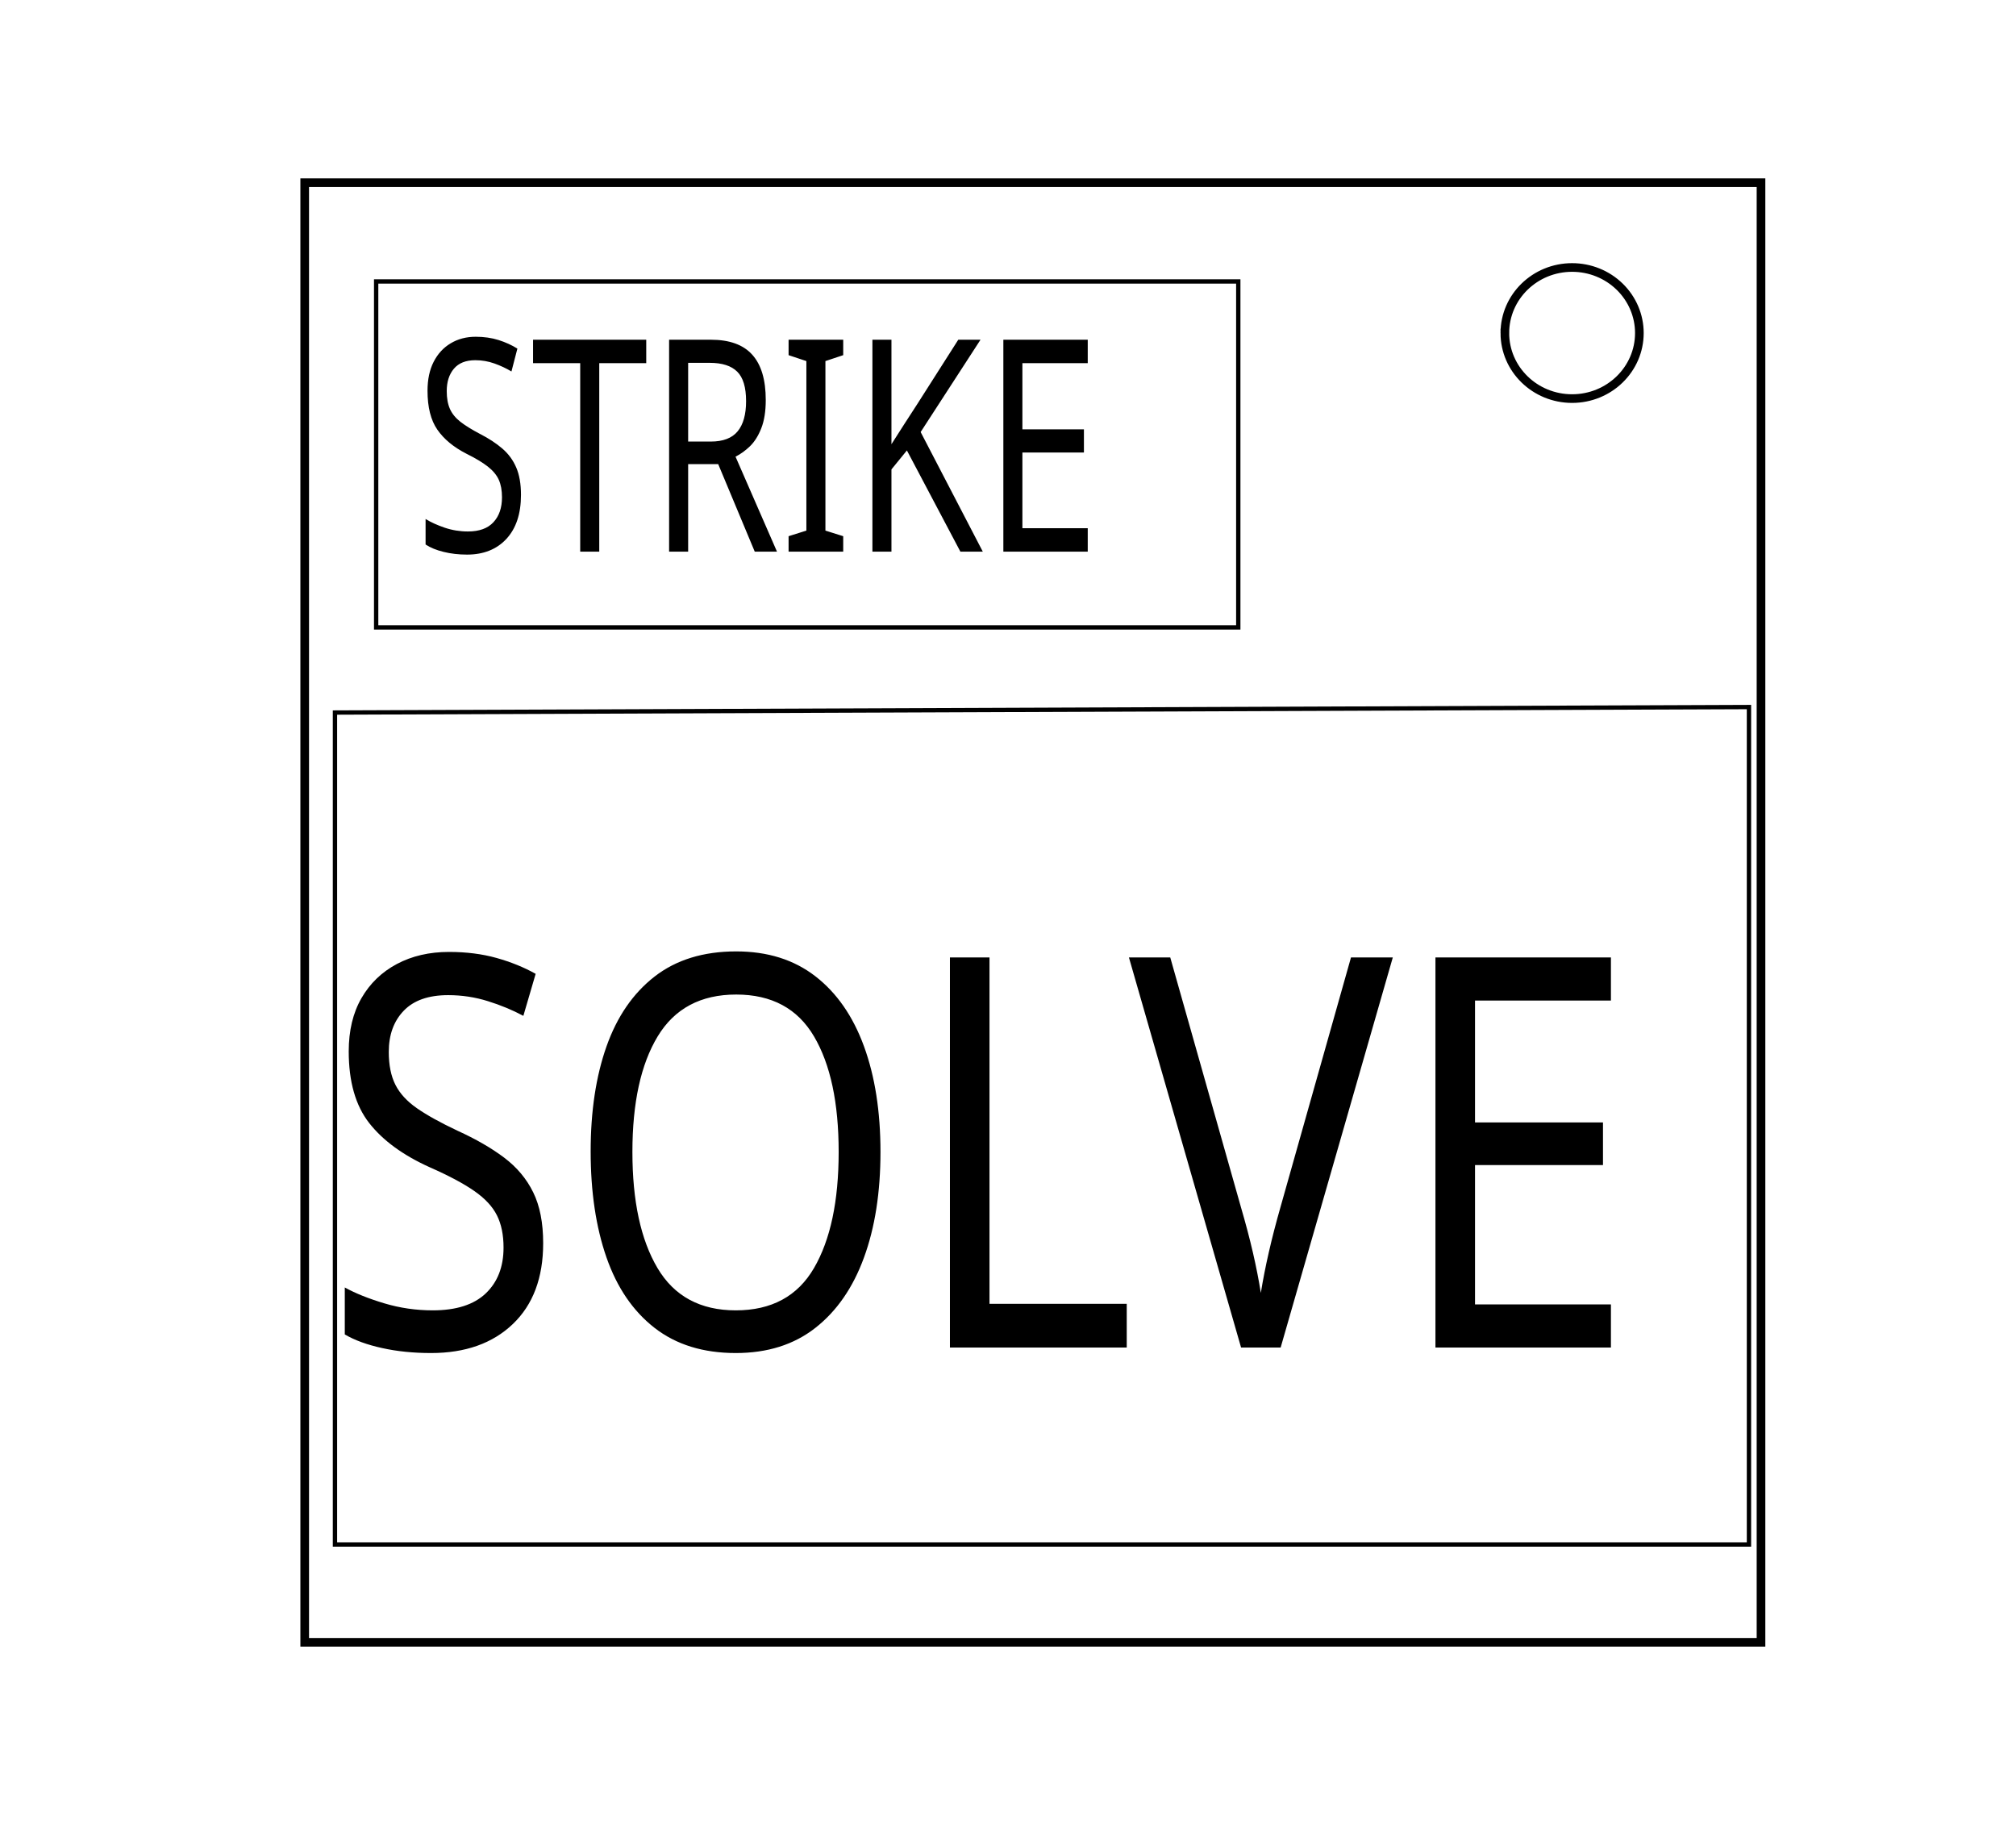
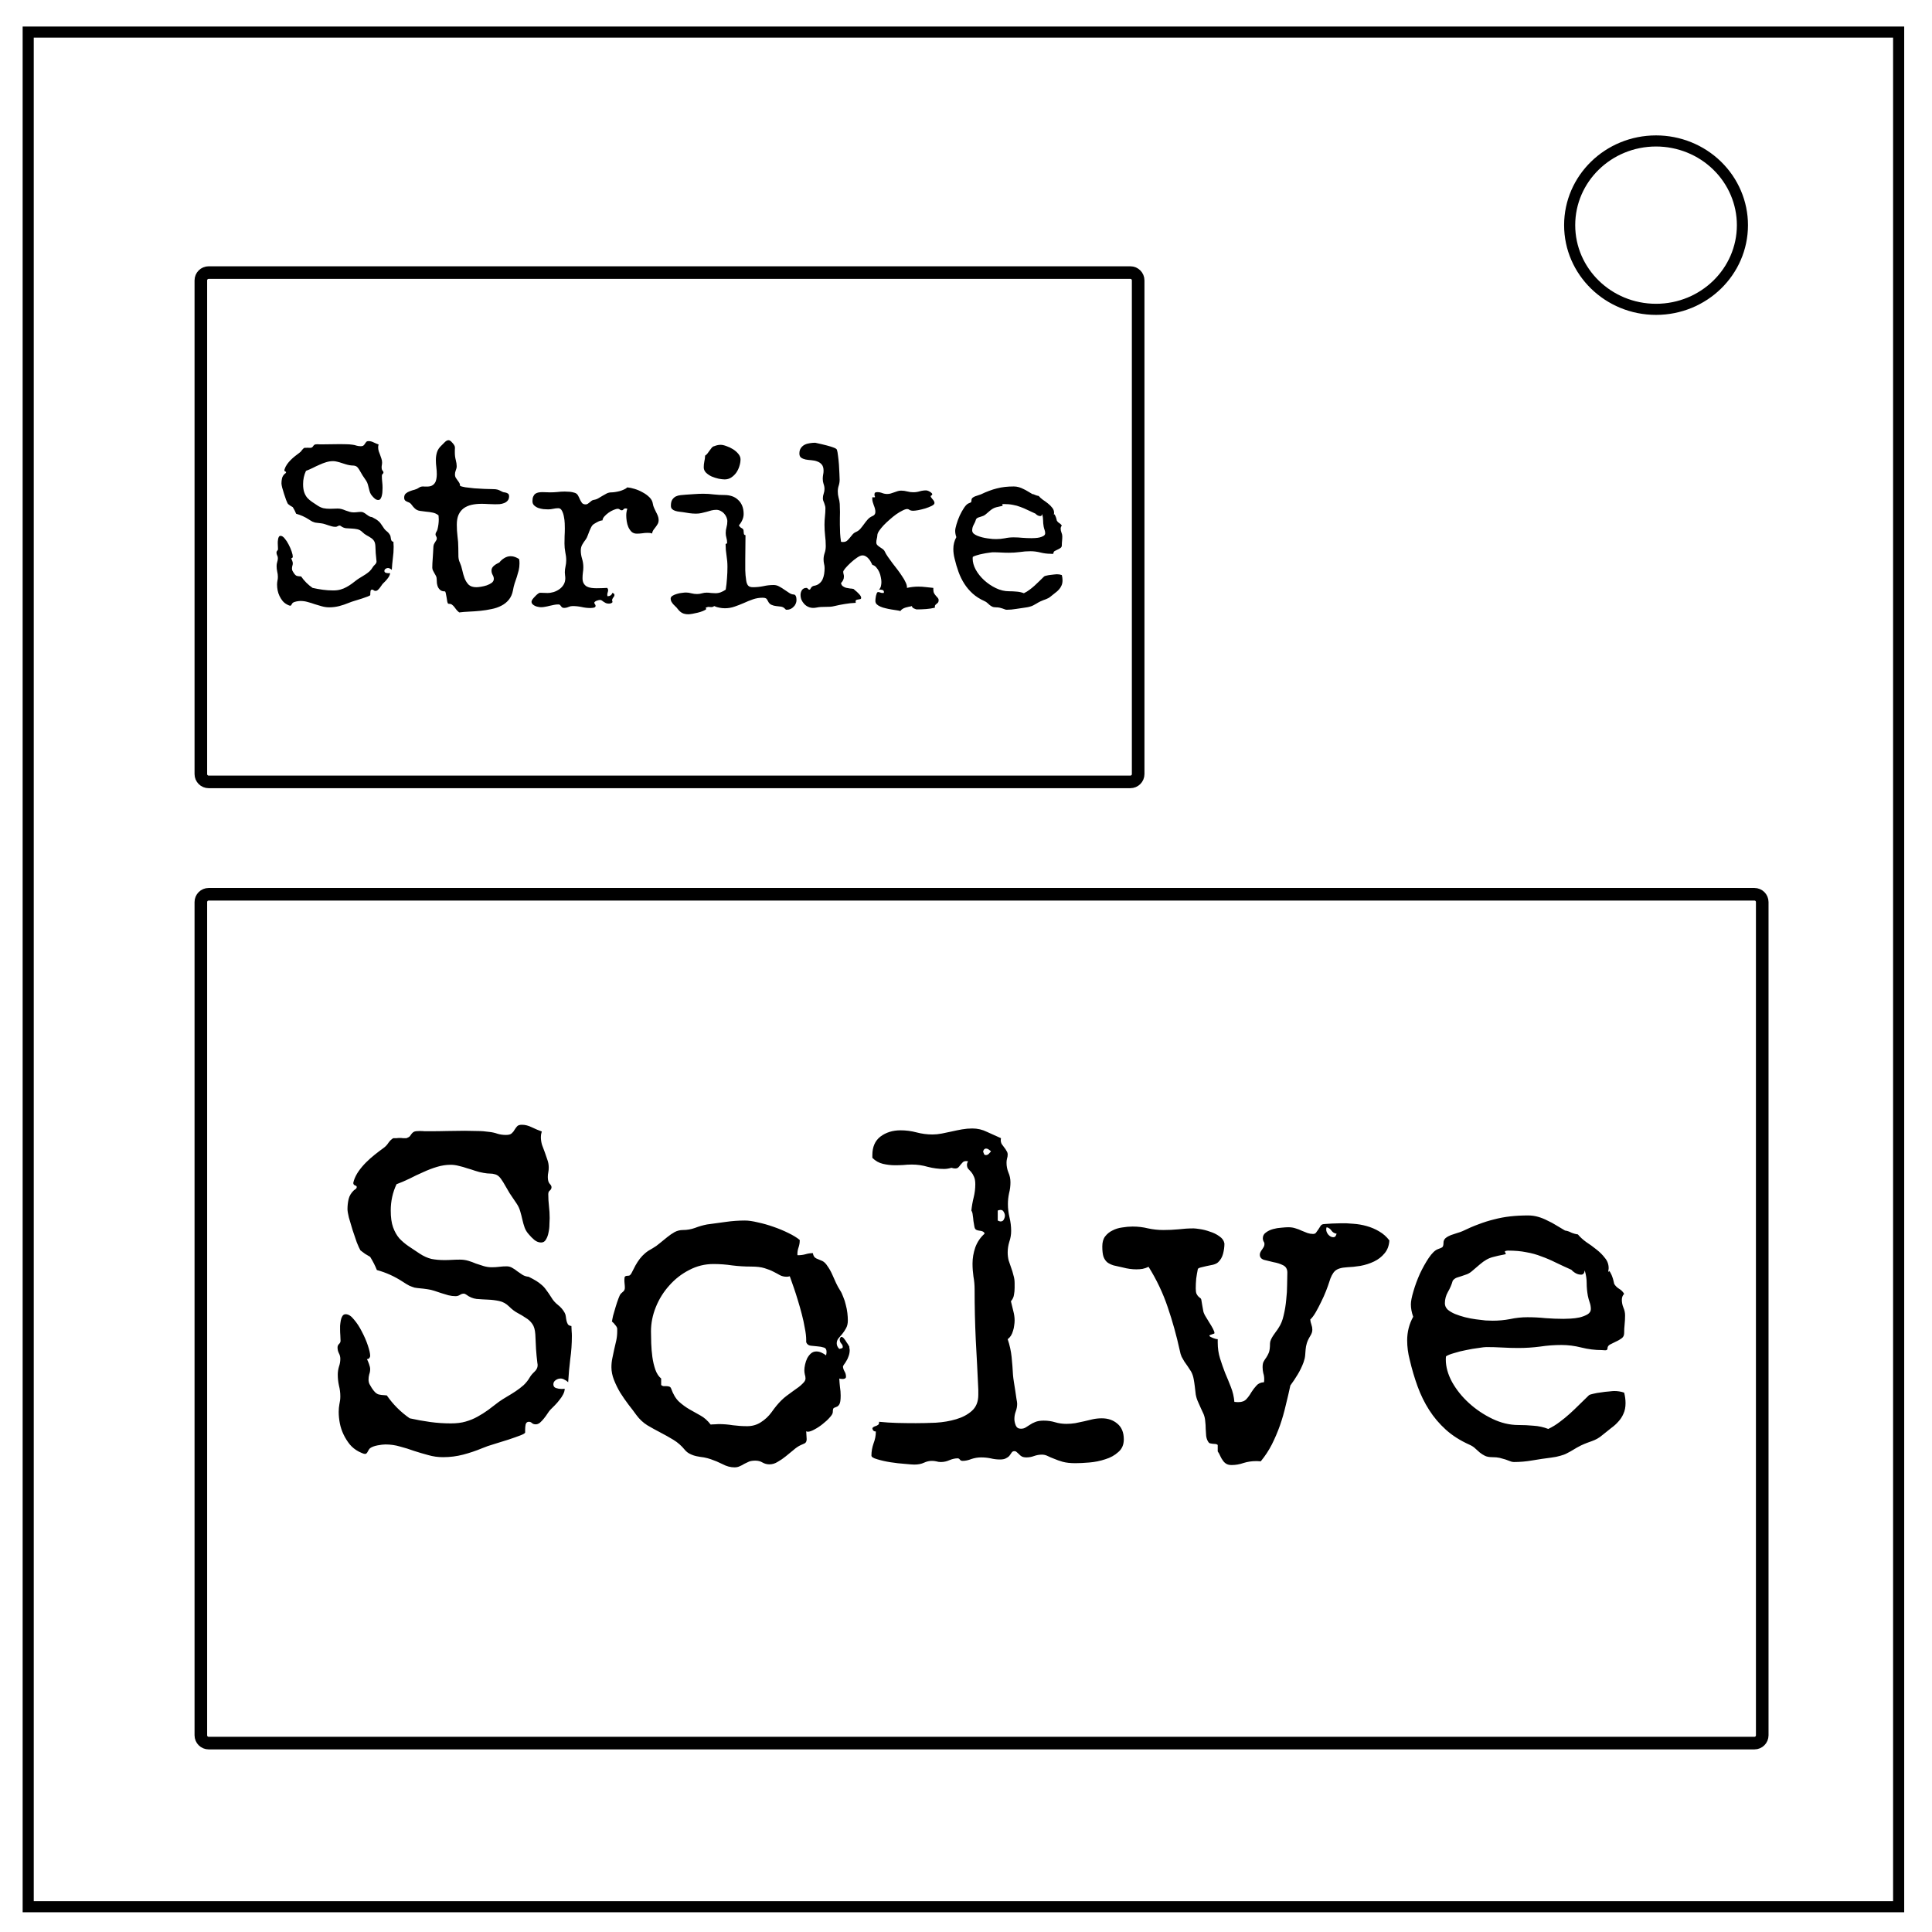
- <svg xmlns="http://www.w3.org/2000/svg" width="466.4" height="424">
-   <g fill="none" stroke="#000">
-     <g stroke-width="2">
-       <path d="M70.493 42.267h336.913v337.67H70.494z" />
-       <path d="M348.148 77.045c0-8.376 6.966-15.165 15.56-15.165 4.126 0 8.084 1.597 11 4.44 2.919 2.845 4.559 6.703 4.559 10.725 0 8.376-6.966 15.165-15.56 15.165-8.593 0-15.56-6.79-15.56-15.165z" />
-     </g>
-     <path d="M87.022 145.148h199.452V65.113H87.022z" />
+ <svg xmlns="http://www.w3.org/2000/svg" viewBox="0 0 348 348" fill="none">
+   <path d="M5.079 5.776h336.913v337.67H5.08z" stroke-width="2" stroke="#000" />
+   <path d="M282.734 40.554c0-8.376 6.966-15.165 15.56-15.165 4.126 0 8.084 1.597 11.001 4.441 2.918 2.844 4.558 6.702 4.558 10.724 0 8.376-6.966 15.165-15.56 15.165-8.593 0-15.559-6.79-15.559-15.165z" stroke-width="2" stroke="#000" />
+   <rect width="168.832" height="91.738" x="36.178" y="49.099" ry="1.405" stroke="#000" stroke-width="2.268" />
+   <rect width="281.243" height="152.896" x="36.178" y="161.079" ry="1.405" stroke="#000" stroke-width="2.268" />
+   <text style="line-height:1.25;-inkscape-font-specification:'Special Elite'" x="64.173" y="98.198" font-weight="400" font-size="21.333" font-family="Special Elite" letter-spacing="0" word-spacing="0" fill="#000" />
+   <text style="line-height:1.25;-inkscape-font-specification:'Special Elite'" x="58.144" y="92.168" font-weight="400" font-size="21.333" font-family="Special Elite" letter-spacing="0" word-spacing="0" fill="#000" />
+   <g aria-label="Strike" style="line-height:1.25;-inkscape-font-specification:'Special Elite'" font-weight="400" font-size="42.667" font-family="Special Elite" letter-spacing="0" word-spacing="0" fill="#000">
+     <path d="M70.907 98.478q0 1.063-.146 2.084-.125 1.02-.188 2.083-.146-.146-.333-.23-.167-.103-.354-.103-.23 0-.438.145-.208.146-.208.375 0 .25.23.334.25.083.5.083.207 0 .29-.02 0 .25-.145.52-.125.25-.333.5-.188.25-.417.48l-.375.374q-.125.125-.27.354-.147.23-.334.459-.167.208-.354.375-.188.146-.375.146-.209 0-.334-.105-.125-.125-.291-.125-.23 0-.292.25-.042.23-.042.459v.25q0 .104-.437.27-.438.167-1.063.376l-1.27.395q-.646.188-1.084.375-.854.355-1.73.584-.874.229-1.812.229-.687 0-1.333-.188-.625-.166-1.27-.375-.626-.229-1.272-.395-.625-.188-1.312-.188-.27 0-.708.083-.438.084-.667.25-.104.084-.208.292-.105.23-.25.23-.105 0-.292-.084-.188-.083-.27-.125-.48-.25-.813-.646-.334-.417-.563-.896-.23-.479-.333-1-.104-.541-.104-1.041 0-.355.062-.688.083-.354.083-.708 0-.5-.125-.98-.104-.479-.104-.979 0-.354.104-.708.125-.354.125-.708 0-.271-.125-.5-.125-.25-.125-.521 0-.188.125-.313.146-.125.146-.291 0-.25-.02-.5-.021-.25-.021-.5v-.354q.02-.25.062-.48.042-.229.146-.395.104-.167.292-.167.375 0 .75.48.395.457.708 1.082.333.625.542 1.25.208.625.208.938 0 .104-.083.208-.084.084-.209.084.084.145.188.437.104.292.104.458 0 .25-.083.48-.063.229-.063.479 0 .208.083.396.105.187.209.354.166.25.291.375.125.125.271.187.146.042.313.063.187.02.479.041.417.605.937 1.125.521.521 1.125.938.938.208 1.855.333.916.125 1.854.125.77 0 1.333-.166.583-.167 1.063-.438.5-.27.958-.604.458-.354.958-.73.354-.25.75-.478.396-.23.771-.48.375-.25.708-.541.334-.313.563-.709.146-.25.417-.5.291-.27.291-.583 0-.125-.02-.187-.084-.667-.126-1.292-.02-.646-.062-1.313-.042-.625-.27-.937-.23-.333-.584-.542-.334-.229-.73-.437-.395-.209-.77-.584-.396-.395-.896-.5-.48-.104-1-.125-.52-.02-1.042-.062-.5-.063-.937-.396-.125-.083-.209-.083-.187 0-.375.125-.166.104-.375.104-.312 0-.645-.083-.313-.084-.625-.188l-.625-.208q-.313-.104-.625-.146-.417-.063-.688-.083-.25-.021-.48-.063-.207-.062-.457-.167-.25-.125-.625-.375-1.084-.708-2.313-1.041-.23-.584-.604-1.188-.23-.146-.458-.27-.209-.146-.417-.313-.125-.208-.333-.73-.188-.52-.375-1.103-.188-.605-.334-1.125-.125-.521-.125-.75 0-.48.104-.917.105-.438.48-.792.062-.041.145-.104.105-.083.105-.187 0-.105-.167-.146-.146-.063-.146-.23 0-.02.02-.062.022-.062.022-.104.146-.458.437-.875.292-.417.667-.792.375-.375.77-.687.417-.334.792-.604.271-.188.459-.48.208-.291.437-.416h.292q.146-.021.292-.021.166 0 .291.02h.313q.229-.083.312-.187.084-.125.167-.229.083-.104.208-.167.146-.062.5-.062.23 0 .459.02h.458q.792 0 1.562-.02.792-.02 1.584-.02.562 0 1.104.02.562 0 1.125.083.375.042.73.167.353.104.75.104.374 0 .52-.146.167-.146.25-.312.104-.167.23-.313.124-.146.437-.146.437 0 .895.23.48.229.896.375l-.02.083q-.063.187-.063.417 0 .354.104.708l.25.667q.125.333.23.666.124.334.124.709 0 .229-.041.437-.042.188-.042.417 0 .416.167.604.166.167.166.312 0 .167-.146.292-.145.104-.145.333 0 .542.062 1.084.063.52.063 1.062 0 .188-.021.563 0 .375-.084.75-.062.354-.229.625-.146.27-.437.27-.313 0-.604-.229-.292-.25-.48-.479-.27-.291-.395-.625-.125-.354-.209-.729-.083-.375-.187-.73-.104-.374-.313-.687-.333-.479-.646-.958l-.583-1q-.23-.375-.396-.52-.166-.147-.354-.188-.187-.063-.437-.063-.23 0-.584-.062-.375-.063-.75-.188-.354-.125-.729-.229-.354-.125-.73-.208-.374-.104-.75-.104-.603 0-1.228.187-.625.188-1.25.48-.625.27-1.23.583-.604.291-1.166.5-.52 1.104-.52 2.375 0 .916.207 1.5.209.583.563 1 .375.395.833.708.48.312 1 .667.542.354 1.063.479.541.104 1.166.104.355 0 .688-.02.354-.022.708-.022.396 0 .75.104.354.105.688.25.354.125.708.23.354.104.73.104.353 0 .666-.042.333-.042.667-.042.291 0 .52.146.23.125.459.313.229.166.458.312.25.146.542.167.416.208.687.375.271.167.48.354.229.188.416.458.208.271.458.667.23.396.605.688.375.291.604.708.083.146.104.354.02.188.062.375.042.167.125.313.105.125.313.145.02.23.02.459.022.208.022.437zM93.573 101.478q0 .667-.146 1.271-.145.583-.333 1.167-.187.562-.396 1.166-.187.584-.291 1.209-.188 1.041-.75 1.729-.563.687-1.355 1.083-.791.417-1.77.604-.959.209-1.98.313-1.02.104-2.02.146-.98.041-1.813.146-.312-.23-.52-.5-.21-.271-.397-.521-.187-.23-.416-.396-.23-.146-.604-.146-.125 0-.209-.333-.062-.354-.125-.771-.062-.438-.146-.77-.062-.355-.187-.355-.48 0-.77-.208-.272-.209-.438-.521-.146-.334-.209-.73-.041-.395-.041-.77 0-.292-.125-.542-.125-.25-.271-.48-.146-.25-.271-.5-.125-.25-.125-.52 0-.312.02-.77.042-.48.063-.98.042-.5.063-.98.041-.478.041-.79 0-.376.084-.626.104-.25.229-.437.125-.188.208-.334.104-.145.104-.333 0-.25-.125-.417-.104-.166-.104-.333 0-.23.146-.437.146-.23.208-.459.23-.916.23-1.812 0-.188-.021-.354 0-.188-.021-.355-.48-.395-1.063-.5-.583-.125-1.166-.166-.584-.063-1.125-.146-.542-.083-.917-.438-.312-.291-.562-.645-.25-.375-.667-.5-.292-.105-.5-.271-.188-.188-.188-.521 0-.5.292-.75.313-.27.73-.417.416-.166.853-.27.459-.126.771-.355.313-.229.75-.229.188 0 .354.02h.375q.521 0 .855-.166.354-.187.541-.479.209-.312.271-.708.083-.396.083-.854 0-.667-.083-1.292t-.083-1.292q0-.77.208-1.416.208-.646.792-1.188.125-.104.27-.27.146-.167.313-.313.167-.167.333-.271.188-.104.375-.104.125 0 .209.062.104.042.208.125.458.459.583.688.146.208.146.5 0 .166-.02.375v.5q0 .666.166 1.312.167.646.167 1.104 0 .396-.167.771-.146.354-.146.75 0 .292.125.542.146.23.313.458.187.23.333.48.146.229.146.541.208.146.937.27.73.105 1.625.188.896.063 1.813.105.917.041 1.52.041.542 0 .834.084.292.083.48.187.208.083.374.188.167.104.438.125.333.041.562.187.25.125.25.52 0 .5-.27.793-.25.291-.646.437-.375.146-.813.188-.437.02-.812.02-.605 0-1.209-.041-.604-.042-1.208-.042-1 0-1.813.188-.812.187-1.416.625-.584.437-.917 1.166-.312.709-.312 1.792 0 1.062.125 2.083.145 1.021.145 2.084 0 1 .021 1.604.042.604.25 1.02.271.605.438 1.376.166.77.416 1.458.271.687.73 1.167.479.458 1.395.458.313 0 .834-.083.52-.084 1.041-.25.521-.188.896-.459.375-.291.375-.708 0-.354-.208-.708-.208-.375-.208-.792 0-.292.125-.5.145-.23.354-.396.229-.187.458-.312.25-.146.48-.25.374-.48.895-.792.542-.333 1.146-.333.417 0 .792.145.395.146.729.375.062.375.062.771zM118.636 93.666q0 .416-.167.708t-.375.563q-.187.25-.396.52-.187.271-.25.646-.187-.083-.396-.104-.187-.02-.395-.02-.5 0-1 .083-.48.062-.959.062-.562 0-.937-.333-.354-.354-.584-.854-.208-.5-.291-1.063-.084-.583-.084-1.042 0-.583.188-1.187-.167-.063-.292-.063-.27 0-.396.167-.104.167-.312.167-.188 0-.333-.125-.146-.146-.355-.146-.312 0-.791.208-.459.188-.896.5-.438.313-.77.688-.313.354-.313.687-.438.042-.834.25-.375.188-.729.417-.27.167-.458.52-.188.355-.354.772-.146.395-.313.812-.146.417-.354.688-.354.458-.625.937-.25.458-.25 1.042 0 .729.23 1.479.228.75.228 1.52 0 .5-.083 1-.063.5-.063.98 0 .583.209.937.208.355.562.563.354.187.813.25.458.062.937.062.521 0 1-.02.5-.042.917-.042.146.167.167.312.02.146-.021.313-.021.146-.083.312-.042.146-.042.355 0 .083.042.208.312 0 .541-.146.23-.146.334-.458.145.041.25.125.125.083.125.25 0 .125-.063.25-.062.104-.146.208-.083.104-.146.23-.062.103-.062.25 0 .083.02.187.021.083.063.146-.104.166-.292.229-.187.062-.375.062-.333 0-.562-.104-.208-.104-.396-.23-.167-.124-.312-.228-.146-.104-.355-.104-.083 0-.25.041-.166.042-.333.104-.167.063-.292.167-.125.083-.125.167 0 .166.105.291.125.125.125.292 0 .146-.105.23-.104.083-.25.103-.145.042-.312.042-.146.02-.25.02-.813 0-1.625-.187-.792-.166-1.604-.166-.375 0-.75.166-.375.167-.792.167-.229 0-.354-.104-.104-.083-.188-.208-.083-.125-.187-.23-.104-.083-.313-.083-.395 0-.791.083-.375.084-.771.167-.375.104-.77.167-.376.083-.772.083-.208 0-.5-.062-.291-.042-.562-.167-.271-.125-.459-.313-.187-.187-.187-.458 0-.167.187-.437.209-.271.459-.521.25-.271.5-.459.25-.187.375-.187.333 0 .646.02.333.022.687.022.563 0 1.125-.167.583-.188 1.042-.521.479-.333.77-.833.292-.5.292-1.125 0-.271-.041-.521-.042-.271-.042-.542 0-.541.125-1.083.125-.542.125-1.083 0-.73-.167-1.48-.146-.77-.146-1.541 0-.688.021-1.354.042-.688.042-1.375 0-.313-.02-.917-.022-.604-.147-1.208-.104-.605-.354-1.063-.23-.458-.646-.458-.458 0-.916.104-.459.104-.938.104-.354 0-.833-.042-.48-.062-.917-.208-.437-.167-.75-.458-.312-.292-.312-.771 0-.521.145-.833.146-.334.375-.5.25-.167.563-.23.333-.062.708-.062.334 0 .688.02.354.021.687.021.667 0 1.313-.062.666-.083 1.333-.083.458 0 .917.041.458.042.896.188.395.125.583.479.187.333.333.688.167.354.375.645.209.271.667.271.208 0 .375-.104.187-.125.354-.27.167-.147.333-.272.167-.125.396-.166.459-.063.834-.292.395-.23.77-.458.375-.23.75-.417.396-.187.855-.187.27 0 .666-.063.417-.062.813-.167.416-.125.77-.291.376-.167.584-.375.562.041 1.312.27.771.23 1.459.626.708.375 1.229.895.52.521.604 1.167.063.396.23.75l.333.708q.187.334.333.709.146.354.146.75zM133.386 82.728q0 .604-.209 1.25-.187.625-.562 1.167-.375.52-.917.875-.52.333-1.166.333-.438 0-1.084-.125-.646-.146-1.25-.396-.583-.27-1.02-.687-.417-.417-.417-.98 0-.5.104-1.02.125-.542.146-1.083.208-.105.416-.375.209-.271.396-.542.209-.292.396-.52.208-.23.417-.25l-.104.04q.291-.124.604-.208.333-.083.666-.083.438 0 1.042.23.625.208 1.188.562.562.354.958.833.396.48.396.98zm10.083 25.354q0 .355-.146.667-.125.313-.375.542-.229.25-.541.396-.313.145-.688.145-.146 0-.187-.041l-.146-.146q-.292-.313-.709-.375-.416-.042-.875-.104-.437-.042-.854-.23-.396-.166-.646-.708-.166-.354-.354-.458-.187-.104-.583-.104-.917 0-1.75.291-.833.292-1.646.667-.812.354-1.667.646-.833.292-1.729.292-.5 0-1-.105-.479-.083-.937-.291-.104.104-.25.146-.125.041-.292.041-.146 0-.292-.02-.125-.021-.229-.021-.02 0-.229.062-.208.083-.25.104l.125.209q-.125.187-.562.354-.438.187-.959.312-.5.125-.979.209-.48.083-.73.083-.666 0-1.103-.23-.417-.208-.834-.75-.145-.208-.375-.416l-.416-.417q-.188-.229-.334-.479-.125-.25-.125-.52 0-.313.334-.521.333-.209.791-.334.459-.146.917-.187.458-.063.708-.063.5 0 1 .146.5.125 1 .125.459 0 .875-.125.417-.125.875-.125.396 0 .771.063.396.041.792.041.5 0 .958-.166.48-.188.896-.48.167-1.02.23-2.041.083-1.021.083-2.063 0-1.02-.167-2.041t-.167-2.021q0-.084.042-.084.042-.02.083-.02.063-.021.104-.042.042-.042.042-.167 0-.437-.125-.854t-.125-.854q0-.542.146-1.063.146-.52.146-1.062 0-.375-.167-.75t-.437-.667q-.271-.291-.625-.458-.355-.188-.75-.188-.438 0-.875.105-.417.104-.875.25-.459.125-.938.229-.458.104-.98.104-.603 0-1.187-.083-.583-.084-1.187-.188-.292-.042-.667-.083-.354-.042-.687-.146-.334-.104-.563-.312-.229-.209-.229-.605 0-.729.25-1.104.27-.396.646-.583.396-.188.875-.23.48-.041.917-.083.791-.062 1.562-.104.792-.062 1.583-.062.98 0 1.917.125.958.104 1.938.104.687 0 1.312.208.625.209 1.083.646.48.417.75 1.063.271.645.271 1.5 0 .562-.25 1.104-.229.52-.604.937.146.271.292.375.146.083.27.167.126.062.209.187.083.105.083.417 0 .167.042.396.062.208.292.229 0 1.125-.021 2.23-.021 1.083-.021 2.187v1.875q.02.937.167 1.875.083.583.333.896.25.312.896.312.937 0 1.854-.187.917-.209 1.854-.209.542 0 1.021.271.5.27.937.583.459.313.875.584.417.27.792.27.167 0 .271.126.104.104.146.27.062.146.062.313.021.167.021.292zM169.073 108.082q0 .292-.104.438-.104.125-.25.23-.125.103-.23.207-.103.105-.103.313 0 .125.02.187-.729.188-1.624.25-.875.063-1.625.063-.105 0-.271-.063-.146-.041-.292-.125-.146-.062-.25-.187-.083-.104-.083-.23-.25.084-.563.126-.291.062-.583.146-.27.083-.52.229-.25.146-.418.396-.27-.084-.729-.146-.437-.063-.937-.146-.5-.083-1-.208-.5-.105-.917-.292-.396-.167-.667-.417-.25-.25-.25-.625 0-.104.021-.354.021-.27.083-.542.063-.27.146-.479.104-.208.23-.208.208 0 .395.083.209.084.438.084l.208-.021.021-.167q0-.167-.104-.25-.084-.104-.23-.125-.145-.042-.291-.042h-.27q.27-.27.353-.645.084-.375.084-.73 0-.375-.105-.854-.083-.5-.291-.958-.209-.458-.521-.813-.292-.354-.708-.458-.125-.27-.292-.562-.167-.313-.396-.563-.208-.25-.5-.417-.27-.166-.604-.166-.375 0-.958.396-.584.395-1.146.916-.542.5-.959.98-.395.479-.395.645 0 .23.062.438.063.208.063.437 0 .354-.146.646-.146.292-.375.52.062.376.312.563.25.188.584.292.354.083.708.125.354.02.646.083.125.125.354.313.25.187.458.416.23.209.396.438.167.23.167.417 0 .208-.167.25-.146.041-.333.062-.188.021-.354.083-.146.063-.146.271 0 .146.041.25-1 .042-1.958.209-.937.145-1.896.375-.396.104-.791.125-.396.02-.813.02-.396 0-.812.021-.417.021-.813.104-.292.063-.583.063-.48 0-.896-.188-.417-.187-.73-.52-.312-.334-.5-.75-.166-.417-.166-.896 0-.459.25-.854.27-.396.813-.396.166 0 .27.166.105.146.271.146.084 0 .146-.083.063-.104.125-.23.083-.124.208-.228.125-.105.313-.146.583-.084.958-.396.396-.313.604-.75.209-.458.292-.98.083-.54.083-1.062 0-.416-.104-.791-.083-.396-.083-.792 0-.542.187-1.104.209-.584.209-1.292 0-.98-.125-1.917-.104-.958-.104-1.937 0-.73.083-1.48t.083-1.478q0-.271-.083-.5-.063-.25-.146-.459-.083-.229-.167-.416-.062-.209-.062-.417 0-.417.146-.833.146-.417.146-.834 0-.479-.167-.916-.146-.438-.146-.917 0-.354.063-.708.083-.375.083-.75 0-.75-.333-1.125-.313-.375-.792-.542-.48-.188-1.063-.23-.562-.04-1.041-.124-.48-.104-.813-.334-.312-.229-.312-.75 0-.604.27-.979.271-.396.688-.604.417-.208.917-.27.5-.084.979-.084 1.354.292 2.125.5.77.208 1.146.354.396.146.479.23.104.083.146.145.125.375.208 1.125.104.75.167 1.583.062.813.083 1.584.042.75.042 1.125 0 .562-.167 1.083-.167.5-.167 1.042 0 .583.146 1.125.167.541.209 1.125.02.375.02.75.021.354.021.729 0 .542-.02 1.104v1.125q0 .792.041 1.563.042.77.167 1.541.104.042.187.042h.188q.416 0 .687-.208.271-.23.5-.521.23-.292.48-.584.25-.312.624-.479.5-.208.834-.604.354-.417.666-.854.313-.438.646-.813.354-.395.854-.604.521-.208.521-.75 0-.312-.083-.604-.083-.312-.208-.604-.105-.292-.188-.583-.083-.313-.083-.625l.02-.23.167.021h.229q.084-.02.084-.104-.104-.167-.104-.375 0-.292.125-.375.145-.083.395-.083.459 0 .875.166.438.167.896.167.334 0 .625-.083l.625-.209q.313-.125.604-.208.313-.104.646-.104.563 0 1.104.146.542.146 1.105.146.583 0 1.145-.167.563-.167 1.167-.167.104 0 .292.063.187.062.354.166.187.105.312.23.146.125.146.25-.041.145-.166.208-.125.042-.125.125 0 .104.104.25.104.125.229.292.146.145.25.333.104.167.104.354 0 .27-.5.52t-1.167.46q-.645.187-1.27.312-.625.104-.875.104-.438 0-.667-.146-.208-.167-.417-.167-.333 0-.854.271-.52.25-1.125.667-.583.417-1.187.958-.605.521-1.105 1.042-.479.52-.812 1-.313.48-.313.792-.02.333-.104.645-.083.313-.083.646 0 .292.187.48.188.187.438.354.25.145.5.333.27.187.396.458.187.417.562.959l.813 1.125q.458.583.916 1.187.459.604.834 1.188.396.562.625 1.083.25.5.25.875v.146q1.041-.23 2.041-.23.688 0 1.355.084.687.062 1.354.146v.291q0 .417.146.688.145.25.333.458.187.188.333.375.146.167.146.375zM191.386 104.52q0 .562-.188.958-.166.396-.458.709-.27.312-.646.583-.354.27-.73.583-.29.25-.52.375-.23.125-.458.209-.209.083-.459.166-.229.084-.541.23-.417.208-.709.395-.27.167-.562.313-.27.146-.604.229-.334.104-.834.167-.833.104-1.687.25-.833.145-1.667.145-.166 0-.354-.083l-.396-.146q-.229-.062-.52-.146-.271-.062-.667-.062-.417 0-.667-.125-.25-.125-.458-.292-.188-.166-.396-.354-.208-.208-.542-.354-1.25-.563-2.125-1.354-.875-.792-1.5-1.771-.625-.98-1.041-2.125-.417-1.146-.709-2.396-.229-.875-.229-1.75 0-1.146.542-2.125-.209-.583-.209-1.125 0-.396.23-1.167.229-.791.583-1.583.375-.792.792-1.417.437-.645.812-.791.292-.104.396-.167.125-.083.125-.417 0-.25.187-.416.209-.167.48-.271.291-.104.562-.188.292-.083.48-.166.77-.375 1.458-.625.708-.271 1.395-.438.709-.187 1.459-.27.75-.084 1.604-.084.458 0 .896.125.437.125.833.333.417.188.813.438.395.23.77.458h-.02q.312.042.583.188.292.125.604.166.292.355.75.688.48.312.917.667.458.354.77.77.334.396.334.917 0 .083-.02.167 0 .083-.022.187l.084-.104q.083.063.145.208.084.146.146.334.063.166.104.354.042.167.063.27.167.272.437.438.292.167.459.459-.209.208-.209.541 0 .354.146.709.146.333.146.687 0 .417-.042.813-.041.375-.041.791 0 .313-.25.48-.23.166-.521.291-.271.125-.5.25-.23.125-.23.354 0 .167-.208.167-.187-.02-.312-.02-.917 0-1.833-.23-.896-.23-1.792-.23-.98 0-1.938.147-.958.125-1.937.125-.73 0-1.458-.042-.709-.042-1.438-.042-.187 0-.708.084-.521.062-1.104.187-.563.104-1.084.27-.52.147-.729.293-.02.104-.02.291 0 .98.562 2.021.583 1.042 1.52 1.896.938.854 2.105 1.417 1.166.562 2.354.562.687 0 1.354.063.688.041 1.333.291.563-.27 1.021-.625.48-.354.917-.75.437-.396.854-.812.417-.417.854-.834.084-.083.396-.145.333-.084.708-.125.375-.063.709-.084.354-.041.479-.041.48 0 .896.145.125.48.125.938zm-3.125-8.458q0-.313-.104-.605-.105-.291-.167-.604-.104-.583-.104-1.125 0-.562-.167-1.125h-.02q0 .125-.084.25-.083.104-.23.104-.25 0-.478-.125-.23-.125-.396-.312-.792-.354-1.438-.667-.625-.312-1.27-.541-.626-.25-1.355-.375-.708-.146-1.646-.146-.083 0-.166.02-.063 0-.125.063l.104.23-.167.04q-.562.105-.937.21-.354.083-.646.25-.292.166-.583.416l-.709.604q-.208.188-.458.292-.23.083-.48.166-.228.063-.458.146-.208.084-.354.271-.146.52-.437 1.02-.271.48-.271 1.022 0 .312.25.562.27.23.667.396.416.167.895.292.5.125.98.187.479.063.875.104.416.021.645.021.792 0 1.563-.146.77-.166 1.562-.166.813 0 1.625.083.813.063 1.625.063.209 0 .625-.021.417-.021.813-.104.417-.105.708-.271.313-.188.313-.48z" />
  </g>
-   <path d="M77.494 164.84v192.464h327.127V163.57z" fill="none" stroke="#000" />
-   <text style="line-height:1.25" x="83.127" y="279.684" transform="scale(.89716 1.11463)" font-weight="400" font-size="113.405" font-family="sans-serif" letter-spacing="0" word-spacing="0" stroke-width="1.181">
-     <tspan x="83.127" y="279.684">SOLVE</tspan>
-   </text>
-   <text style="line-height:1.25" x="113.668" y="107.744" transform="scale(.84426 1.18447)" font-weight="400" font-size="57.971" font-family="sans-serif" letter-spacing="0" word-spacing="0" stroke-width="1.449">
-     <tspan x="113.668" y="107.744">STRIKE</tspan>
-   </text>
+   <g aria-label="Solve" style="line-height:1.25;-inkscape-font-specification:'Special Elite'" font-weight="400" font-size="85.333" font-family="Special Elite" letter-spacing="0" word-spacing="0" fill="#000">
+     <path d="M103.008 240.639q0 2.125-.292 4.167-.25 2.041-.375 4.166-.291-.291-.666-.458-.334-.208-.709-.208-.458 0-.875.291-.416.292-.416.75 0 .5.458.667.5.167 1 .167.417 0 .583-.042 0 .5-.291 1.042-.25.5-.667 1-.375.5-.833.958l-.75.75q-.25.25-.542.708-.292.459-.667.917-.333.417-.708.75-.375.292-.75.292-.417 0-.667-.209-.25-.25-.583-.25-.458 0-.583.5-.084.459-.084.917v.5q0 .208-.875.542-.875.333-2.125.75l-2.541.791q-1.292.375-2.167.75-1.708.709-3.458 1.167-1.75.458-3.625.458-1.375 0-2.667-.375-1.25-.333-2.542-.75-1.25-.458-2.541-.791-1.25-.375-2.625-.375-.542 0-1.417.166-.875.167-1.333.5-.209.167-.417.584-.208.458-.5.458-.208 0-.583-.167-.375-.166-.542-.25-.958-.5-1.625-1.291-.667-.834-1.125-1.792-.458-.958-.667-2-.208-1.083-.208-2.083 0-.709.125-1.375.167-.709.167-1.417 0-1-.25-1.958-.209-.959-.209-1.959 0-.708.209-1.416.25-.709.25-1.417 0-.542-.25-1-.25-.5-.25-1.042 0-.375.25-.625.291-.25.291-.583 0-.5-.041-1-.042-.5-.042-1v-.708q.042-.5.125-.959.083-.458.292-.791.208-.334.583-.334.75 0 1.5.959.792.916 1.417 2.166.666 1.25 1.083 2.5.417 1.25.417 1.875 0 .209-.167.417-.167.167-.417.167.167.291.375.875.209.583.209.916 0 .5-.167.959-.125.458-.125.958 0 .417.167.792.208.375.416.708.334.5.584.75.25.25.541.375.292.083.625.125.375.042.959.083.833 1.209 1.875 2.25 1.041 1.042 2.25 1.875 1.875.417 3.708.667 1.833.25 3.708.25 1.542 0 2.667-.333 1.167-.334 2.125-.875 1-.542 1.917-1.209.916-.708 1.916-1.458.709-.5 1.5-.958.792-.459 1.542-.959.75-.5 1.417-1.083.666-.625 1.125-1.417.291-.5.833-1 .583-.541.583-1.166 0-.25-.041-.375-.167-1.334-.25-2.584-.042-1.291-.125-2.625-.084-1.25-.542-1.875-.458-.666-1.167-1.083-.666-.458-1.458-.875-.792-.417-1.542-1.167-.791-.791-1.791-1-.959-.208-2-.25-1.042-.041-2.084-.125-1-.125-1.875-.791-.25-.167-.416-.167-.375 0-.75.25-.334.208-.75.208-.625 0-1.292-.166-.625-.167-1.25-.375l-1.25-.417q-.625-.208-1.25-.292-.834-.125-1.375-.166-.5-.042-.959-.125-.416-.125-.916-.334-.5-.25-1.25-.75-2.167-1.416-4.625-2.083-.459-1.167-1.209-2.375-.458-.292-.916-.542-.417-.291-.834-.625-.25-.416-.666-1.458-.375-1.042-.75-2.208-.375-1.209-.667-2.25-.25-1.042-.25-1.5 0-.959.208-1.834.209-.875.959-1.583.125-.083.291-.208.209-.167.209-.375 0-.209-.334-.292-.291-.125-.291-.458 0-.042.042-.125.041-.125.041-.209.292-.916.875-1.75.584-.833 1.334-1.583.75-.75 1.541-1.375.834-.667 1.584-1.208.541-.375.916-.959.417-.583.875-.833h.584q.291-.042.583-.042.333 0 .583.042h.625q.459-.167.625-.375.167-.25.334-.458.166-.209.416-.334.292-.125 1-.125.459 0 .917.042h.917q1.583 0 3.125-.042 1.583-.041 3.166-.041 1.125 0 2.209.041 1.125 0 2.25.167.75.083 1.458.333.708.209 1.5.209.75 0 1.042-.292.333-.292.5-.625.208-.333.458-.625t.875-.292q.875 0 1.792.459.958.458 1.791.75l-.041.166q-.125.375-.125.834 0 .708.208 1.416l.5 1.334q.25.666.458 1.333.25.667.25 1.417 0 .458-.083.875-.083.375-.083.833 0 .833.333 1.208.333.334.333.625 0 .334-.291.584-.292.208-.292.666 0 1.084.125 2.167.125 1.042.125 2.125 0 .375-.042 1.125 0 .75-.166 1.5-.125.708-.459 1.25-.291.542-.875.542-.625 0-1.208-.459-.583-.5-.958-.958-.542-.583-.792-1.25-.25-.708-.417-1.458-.166-.75-.375-1.459-.208-.75-.625-1.375-.666-.958-1.291-1.916l-1.167-2q-.458-.75-.792-1.042-.333-.292-.708-.375-.375-.125-.875-.125-.458 0-1.167-.125-.75-.125-1.5-.375-.708-.25-1.458-.458-.708-.25-1.458-.417-.75-.208-1.5-.208-1.209 0-2.459.375t-2.5.958q-1.25.542-2.458 1.167-1.208.583-2.333 1-1.042 2.208-1.042 4.75 0 1.833.417 3 .416 1.166 1.125 2 .75.791 1.666 1.416.959.625 2 1.334 1.084.708 2.125.958 1.084.208 2.334.208.708 0 1.375-.041.708-.042 1.416-.042.792 0 1.5.208.709.209 1.375.5.709.25 1.417.459.708.208 1.458.208.709 0 1.334-.083.666-.084 1.333-.084.583 0 1.042.292.458.25.916.625.459.333.917.625.5.292 1.083.333.834.417 1.375.75.542.334.959.709.458.375.833.916.417.542.917 1.334.458.791 1.208 1.375.75.583 1.208 1.416.167.292.209.709.041.375.125.75.083.333.25.625.208.25.625.291.041.459.041.917.042.417.042.875zM153.05 243.18q0 .584-.209 1.126-.166.5-.416.875-.209.375-.417.625-.167.25-.167.291 0 .417.25.875.292.459.292 1 0 .25-.208.334-.167.083-.375.083-.375 0-.625-.083.041.791.125 1.541.125.75.125 1.542 0 1.208-.25 1.583-.209.334-.459.417-.25.083-.5.208-.208.084-.208.75 0 .375-.542.959-.5.583-1.25 1.166-.708.584-1.5 1-.75.417-1.208.417-.125 0-.292-.083 0 .333.042.708.042.375.042.708 0 .542-.334.75-.333.167-.75.334-.625.291-1.291.875-.667.541-1.375 1.125-.709.583-1.459 1-.708.458-1.5.458-.666 0-1.25-.333-.541-.334-1.291-.334-.667 0-1.125.167-.459.208-.875.417-.375.25-.792.416-.417.209-.958.209-1.084 0-2.167-.584-1.083-.541-2.083-.875-.584-.208-1.25-.333-.667-.083-1.292-.208-.625-.125-1.208-.417-.542-.25-.959-.75-.875-1.083-2.041-1.792-1.167-.708-2.375-1.333-1.209-.625-2.334-1.292-1.125-.708-1.958-1.833-.625-.875-1.417-1.875-.791-1.042-1.5-2.167-.666-1.125-1.125-2.291-.458-1.167-.458-2.292 0-.833.167-1.625l.333-1.583q.208-.834.375-1.625.167-.792.167-1.625v-.459q0-.166-.125-.375-.125-.208-.292-.375-.125-.208-.292-.333-.125-.167-.166-.167-.084 0-.084.042.042-.375.209-1.125.208-.792.458-1.583.25-.834.5-1.5.25-.709.458-.917.25-.208.459-.417.25-.25.25-.625t-.042-.708q-.042-.375-.042-.75 0-.5.125-.583.125-.125.334-.125.208 0 .416-.042.209-.083.417-.458.375-.75.708-1.375.375-.667.792-1.209.417-.541.958-1 .542-.458 1.334-.875.666-.375 1.291-.916l1.334-1.084q.666-.541 1.333-.916.708-.375 1.5-.375 1.125 0 2.167-.375 1.083-.417 2.166-.625 1.709-.25 3.375-.459 1.709-.25 3.459-.25.958 0 2.333.334 1.375.291 2.792.791 1.458.5 2.708 1.125 1.292.625 2.042 1.25v.125q0 .584-.209 1.209-.208.583-.208 1.166v.167q0 .083.083.083.708 0 1.333-.166.667-.209 1.375-.209.084.709.625.959.542.25 1.084.458.5.25.916.917.459.625.834 1.458.375.792.708 1.583.375.792.708 1.292.334.5.584 1.208.291.667.458 1.417.208.75.292 1.5.083.708.083 1.333 0 .834-.333 1.417-.292.542-.667 1-.375.417-.708.833-.292.375-.292.875 0 .292.125.542.125.25.333.458.084-.041.334-.083.291-.042.291-.25v-.042q0-.333-.291-.625-.25-.291-.25-.708 0-.083.083-.25.083-.208.208-.208.25 0 .5.333.25.292.459.667.25.333.375.583.125.25.125.167l-.042-.042q.042.208.042.375.041.125.041.292zm-4.167.334q0-.667-.5-.792-.5-.166-1.125-.208-.625-.042-1.25-.125-.583-.083-.792-.625v-.417q0-.916-.25-2.125-.208-1.25-.541-2.5-.334-1.291-.709-2.5-.375-1.25-.708-2.208-.333-.958-.542-1.542l-.208-.583q-.333.083-.542.083-.708 0-1.25-.291-.5-.292-1.166-.625-.625-.334-1.584-.625-.916-.292-2.458-.292-1.708 0-3.375-.208-1.667-.25-3.375-.25-2.333 0-4.375 1.083-2.042 1.042-3.583 2.792-1.542 1.708-2.417 3.875-.875 2.166-.875 4.375 0 .916.042 2.166.041 1.209.208 2.459.167 1.208.542 2.291.375 1.042 1.041 1.584v1.166q.167.167.417.209h.542q.291 0 .5.083.208.042.333.333.542 1.542 1.417 2.375.875.792 1.875 1.375 1 .542 2 1.125 1 .542 1.833 1.625.333-.041.708-.041.375-.042.709-.042 1.333 0 2.583.208 1.292.167 2.583.167 1.375 0 2.459-.708 1.125-.709 1.916-1.792.5-.708.917-1.208.417-.5.833-.917.459-.458.959-.833.541-.417 1.25-.917.25-.167.583-.417.375-.25.708-.541.375-.334.625-.625.25-.334.25-.625 0-.375-.125-.75-.083-.375-.083-.75 0-.417.125-1 .125-.584.375-1.125.292-.542.667-.875.416-.375 1-.375.458 0 .916.208.459.208.834.5.083-.417.083-.625zM202.425 259.264q0 1.458-1 2.292-.959.875-2.334 1.291-1.375.459-2.875.584-1.458.125-2.5.125-1.375 0-2.291-.25-.875-.25-1.542-.542-.667-.25-1.167-.5t-1.041-.25q-.709 0-1.417.25-.667.25-1.375.25-.5 0-.833-.167-.292-.166-.5-.416-.209-.209-.417-.375-.167-.167-.417-.167-.291 0-.458.208-.167.25-.375.542-.208.292-.625.5-.375.25-1.125.25-.875 0-1.708-.208-.834-.167-1.709-.167-.875 0-1.75.292-.833.333-1.583.333-.333 0-.5-.25-.167-.208-.375-.208-.708 0-1.5.333-.75.333-1.542.333-.416 0-.833-.125-.375-.083-.792-.083-.708 0-1.416.333-.709.334-1.75.334-.375 0-1.667-.125-1.25-.084-2.583-.292-1.334-.208-2.417-.542-1.042-.291-1.042-.666 0-1.084.375-2.167.417-1.083.417-2.083v-.084q-.542 0-.625-.583.083-.167.25-.25.208-.125.417-.167.208-.083.375-.208.166-.125.166-.375v-.167q1.667.167 3.25.209 1.625.041 3.375.041 1.625 0 3.584-.083 2-.125 3.666-.625 1.709-.5 2.834-1.5 1.166-1.042 1.166-2.875v-.958q-.208-4.584-.458-9-.208-4.459-.208-9.042 0-1.208-.209-2.333-.166-1.167-.166-2.334 0-1.458.5-2.916.541-1.459 1.666-2.459-.042-.25-.208-.333-.167-.125-.417-.167l-.5-.083q-.208-.042-.375-.125-.25-.125-.333-.583-.083-.458-.167-1-.042-.542-.125-1.042-.042-.541-.25-.833.125-1.208.417-2.375t.292-2.375q0-.875-.25-1.375-.209-.5-.5-.833-.292-.334-.542-.584-.208-.291-.208-.708 0-.333.208-.625l-.333-.042q-.417 0-.625.208-.209.209-.417.459-.167.25-.375.458-.208.208-.583.208-.292 0-.667-.125-.708.209-1.333.209-1.459 0-2.917-.375-1.417-.417-2.875-.417-.792 0-1.542.083-.75.042-1.5.042-1.083 0-2.166-.25-1.084-.25-1.917-1.083v-.5q0-2.209 1.458-3.334 1.5-1.125 3.625-1.125 1.459 0 2.875.375 1.417.375 2.875.375.792 0 1.667-.166.875-.167 1.792-.375.916-.209 1.833-.375.958-.167 1.875-.167 1.417 0 2.667.625 1.25.583 2.5 1.125l-.042.333q0 .375.166.709.209.291.459.625.25.291.416.625.209.291.209.666 0 .375-.125.75-.083.334-.083.709 0 .916.333 1.75.375.833.375 1.791 0 1-.25 1.959-.208.958-.208 1.958 0 1.208.291 2.417.292 1.208.292 2.416 0 1-.333 1.959-.292.958-.292 1.916 0 .709.167 1.417.208.667.458 1.333.25.667.417 1.375.208.667.208 1.417v.833q0 .667-.125 1.292-.083.583-.542 1.125.209.792.417 1.708.25.917.25 1.75 0 .417-.083.917-.042.458-.209.958-.125.459-.375.875-.25.375-.583.625.542 1.584.708 3.209.167 1.625.25 3.25.042.5.167 1.291l.25 1.584q.125.75.208 1.416.125.625.125.875 0 .709-.25 1.375-.25.667-.25 1.375 0 .542.25 1.167.25.583.917.583.5 0 .833-.208.375-.25.792-.5.417-.292.958-.5.584-.25 1.542-.25 1.083 0 2.042.292.958.291 2.041.291.792 0 1.584-.125.833-.166 1.583-.333.792-.208 1.583-.375.792-.167 1.625-.167 1.667 0 2.792.959 1.167.958 1.167 2.833zm-23.917-51.875q-.167-.167-.417-.333-.208-.167-.5-.167-.208 0-.375.208-.125.167-.125.375l.209.5q.166.084.25.084.333 0 .541-.209.25-.25.417-.458zm2.5 11.583q0-.333-.208-.666-.167-.375-.584-.375-.125 0-.291.041-.125.042-.209.084v1.791q.334.167.5.167.417 0 .584-.333.208-.375.208-.709zM250.258 223.43q-.083 1.417-.875 2.334-.75.917-1.875 1.458-1.125.542-2.458.792-1.292.208-2.417.25-1.542.083-2.167.667-.625.583-1.041 2-.209.666-.584 1.625-.375.958-.875 1.958-.458.958-.958 1.833-.5.875-1 1.334.042.458.208.916.167.459.167.917 0 .542-.375 1.125-.458.75-.625 1.333-.167.542-.208 1.084-.042.5-.084 1.083-.041.542-.291 1.25-.417 1.125-1.042 2.167-.625 1.041-1.333 2-.375 1.75-.834 3.583-.416 1.833-1.041 3.625-.625 1.75-1.459 3.417-.833 1.625-2 3.041l-.625-.041h-.25q-1.125 0-2.208.333-1.083.375-2.167.375-.625 0-1-.25-.333-.208-.583-.583-.25-.334-.458-.792-.167-.417-.459-.833v-1.167q-.208-.167-.458-.167-.25-.041-.5-.041-.25-.042-.458-.084-.209-.083-.334-.333-.25-.417-.333-1-.042-.625-.083-1.292 0-.666-.084-1.333-.041-.667-.291-1.292-.25-.583-.5-1.083-.25-.542-.5-1.125-.292-.625-.417-1.333l-.167-1.417q-.083-.708-.208-1.375-.125-.708-.458-1.333-.334-.542-.625-.959l-.584-.833q-.25-.417-.5-.875-.208-.458-.333-1.125-.875-4-2.167-7.792-1.291-3.833-3.458-7.291-.5.25-1.083.375-.542.083-1.125.083-1.167 0-2.417-.333-.958-.209-1.667-.375-.666-.209-1.125-.542-.458-.375-.708-1.042-.208-.666-.208-1.833 0-1.125.5-1.792.541-.708 1.333-1.083.792-.417 1.75-.542 1-.166 1.875-.166 1.458 0 2.792.333 1.375.292 2.75.292t2.708-.125q1.375-.167 2.75-.167.292 0 1.125.125.875.125 1.792.458.958.292 1.708.834.792.541.917 1.333 0 .875-.25 1.833-.25.917-.875 1.5-.292.292-.917.459-.583.125-1.208.25-.584.125-1.042.25-.458.125-.5.291-.167.792-.292 1.709-.083.916-.083 1.75 0 .625.125.958.167.333.333.5.209.167.334.292.166.083.208.291l.167 1 .166.917q.042.417.375 1 .334.583.709 1.167.375.583.666 1.125.292.541.292.833 0 .083-.458.208-.459.125-.459.25 0 .084.209.209.208.083.458.208.292.083.5.167.25.041.333.041v.625q0 1.5.417 2.834.417 1.333.917 2.625.541 1.25 1.041 2.541.5 1.25.625 2.667l.542.042h.208q.917 0 1.417-.542t.875-1.208q.417-.667.917-1.209.5-.583 1.375-.625.041-.208.041-.583 0-.542-.166-1.042-.125-.541-.125-1.083 0-.708.208-1.042.208-.375.458-.708.25-.375.459-.875.208-.542.208-1.625 0-.333.167-.708.166-.375.416-.75.25-.375.5-.709.292-.375.459-.666.625-.917.916-2.25.334-1.375.459-2.792.166-1.417.166-2.708.042-1.334.042-2.209 0-.958-.792-1.333-.75-.375-1.708-.542-.917-.208-1.708-.416-.75-.25-.75-.917 0-.292.125-.5.125-.25.291-.458.167-.25.292-.459.125-.25.125-.5 0-.291-.167-.5-.125-.25-.125-.541 0-.667.542-1.042.542-.417 1.292-.625.75-.208 1.5-.25.791-.083 1.25-.083.75 0 1.333.208.583.167 1.083.417.542.208 1.042.416.5.167 1 .167.417 0 .583-.292.459-.625.625-.916.167-.334.375-.459.209-.125.584-.125.375-.041 1.25-.083l1.458-.042q1.167-.041 2.375.084 1.25.083 2.417.416 1.208.334 2.25.959 1.083.625 1.833 1.625zm-9.5-1.208q-.583-.083-.917-.541-.333-.5-.875-.625-.083.125-.083.416 0 .459.375.917.417.458.875.458.292 0 .417-.166.125-.209.208-.459zM292.8 252.722q0 1.125-.375 1.917-.334.792-.917 1.417-.542.625-1.292 1.166-.708.542-1.458 1.167-.583.5-1.042.75-.458.25-.916.417-.417.166-.917.333-.458.167-1.083.458-.834.417-1.417.792-.542.333-1.125.625-.542.292-1.208.458-.667.209-1.667.334-1.667.208-3.375.5-1.667.291-3.333.291-.334 0-.709-.166-.333-.125-.791-.292-.459-.125-1.042-.292-.542-.125-1.333-.125-.834 0-1.334-.25-.5-.25-.916-.583-.375-.333-.792-.708-.417-.417-1.083-.709-2.5-1.125-4.25-2.708-1.75-1.583-3-3.542-1.25-1.958-2.084-4.25-.833-2.291-1.416-4.791-.459-1.75-.459-3.5 0-2.292 1.084-4.25-.417-1.167-.417-2.25 0-.792.458-2.334.459-1.583 1.167-3.166.75-1.584 1.583-2.834.875-1.291 1.625-1.583.584-.208.792-.333.25-.167.25-.834 0-.5.375-.833.417-.333.958-.542.584-.208 1.125-.375.584-.166.959-.333 1.541-.75 2.916-1.25 1.417-.542 2.792-.875 1.417-.375 2.917-.542 1.5-.166 3.208-.166.917 0 1.792.25t1.666.666q.834.375 1.625.875.792.459 1.542.917h-.042q.625.083 1.167.375.583.25 1.208.333.583.709 1.5 1.375.958.625 1.833 1.334.917.708 1.542 1.541.667.792.667 1.834 0 .166-.042.333 0 .167-.042.375l.167-.208q.167.125.292.416.166.292.291.667.125.333.209.708.083.334.125.542.333.542.875.875.583.333.916.917-.416.416-.416 1.083 0 .708.291 1.417.292.666.292 1.375 0 .833-.083 1.625-.084.75-.084 1.583 0 .625-.5.958-.458.334-1.041.584-.542.25-1 .5-.459.25-.459.708 0 .333-.416.333-.375-.041-.625-.041-1.834 0-3.667-.459-1.792-.458-3.583-.458-1.959 0-3.875.292-1.917.25-3.875.25-1.459 0-2.917-.084-1.417-.083-2.875-.083-.375 0-1.417.167-1.041.125-2.208.375-1.125.208-2.167.541-1.041.292-1.458.584-.042.208-.042.583 0 1.958 1.125 4.042 1.167 2.083 3.042 3.791 1.875 1.709 4.208 2.834 2.334 1.125 4.709 1.125 1.375 0 2.708.125 1.375.083 2.667.583 1.125-.542 2.041-1.25.959-.708 1.834-1.5.875-.792 1.708-1.625t1.708-1.667q.167-.166.792-.291.667-.167 1.417-.25.75-.125 1.416-.167.709-.083.959-.083.958 0 1.791.291.25.959.25 1.875zm-6.25-16.916q0-.625-.209-1.209-.208-.583-.333-1.208-.208-1.167-.208-2.25 0-1.125-.334-2.25h-.042q0 .25-.166.5-.167.208-.459.208-.5 0-.958-.25-.458-.25-.792-.625-1.583-.708-2.875-1.333-1.25-.625-2.541-1.083-1.25-.5-2.709-.75-1.416-.292-3.291-.292-.167 0-.334.042-.125 0-.25.125l.209.458-.334.083q-1.125.209-1.875.417-.708.167-1.291.5-.584.333-1.167.833-.542.459-1.417 1.209-.416.375-.916.583-.459.167-.959.333-.458.125-.916.292-.417.167-.709.542-.291 1.041-.875 2.041-.541.959-.541 2.042 0 .625.5 1.125.541.458 1.333.792.833.333 1.792.583 1 .25 1.958.375t1.75.208q.833.042 1.292.042 1.583 0 3.125-.292 1.541-.333 3.125-.333 1.625 0 3.25.167 1.625.125 3.25.125.416 0 1.25-.042.833-.042 1.625-.208.833-.209 1.416-.542.625-.375.625-.958z" />
+   </g>
</svg>
